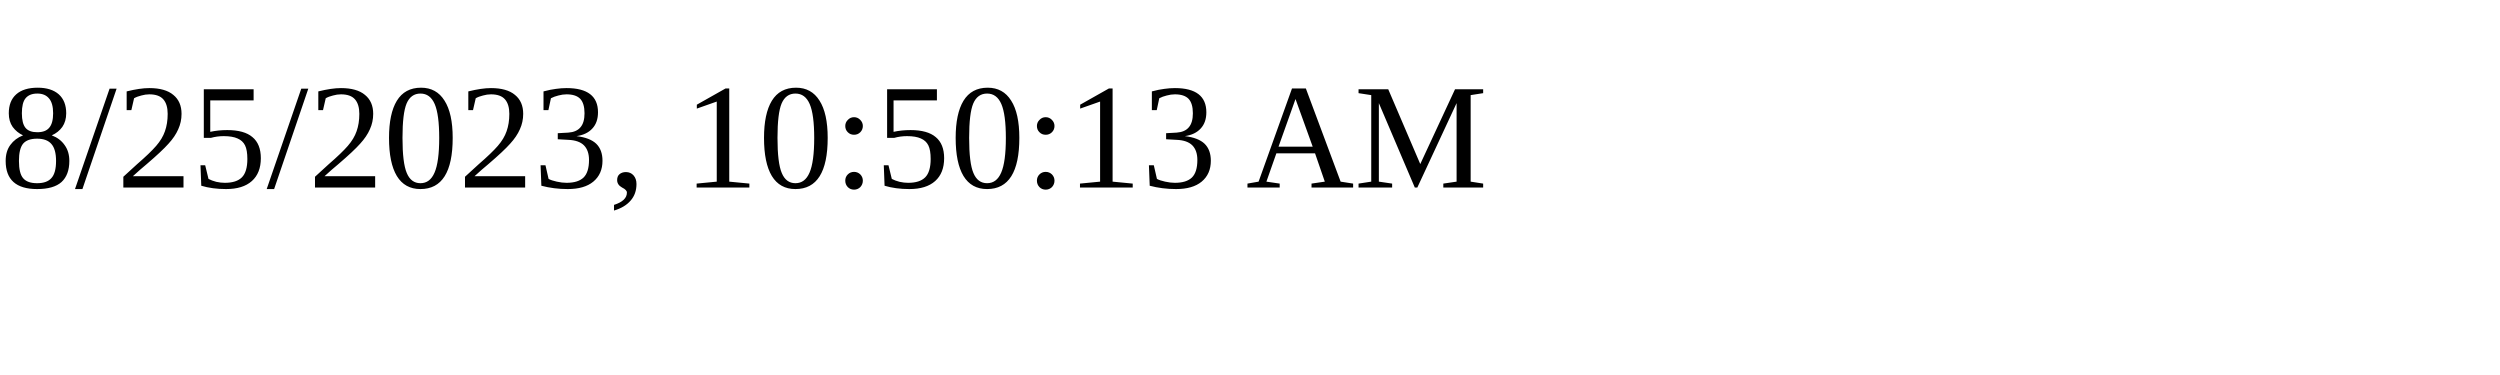
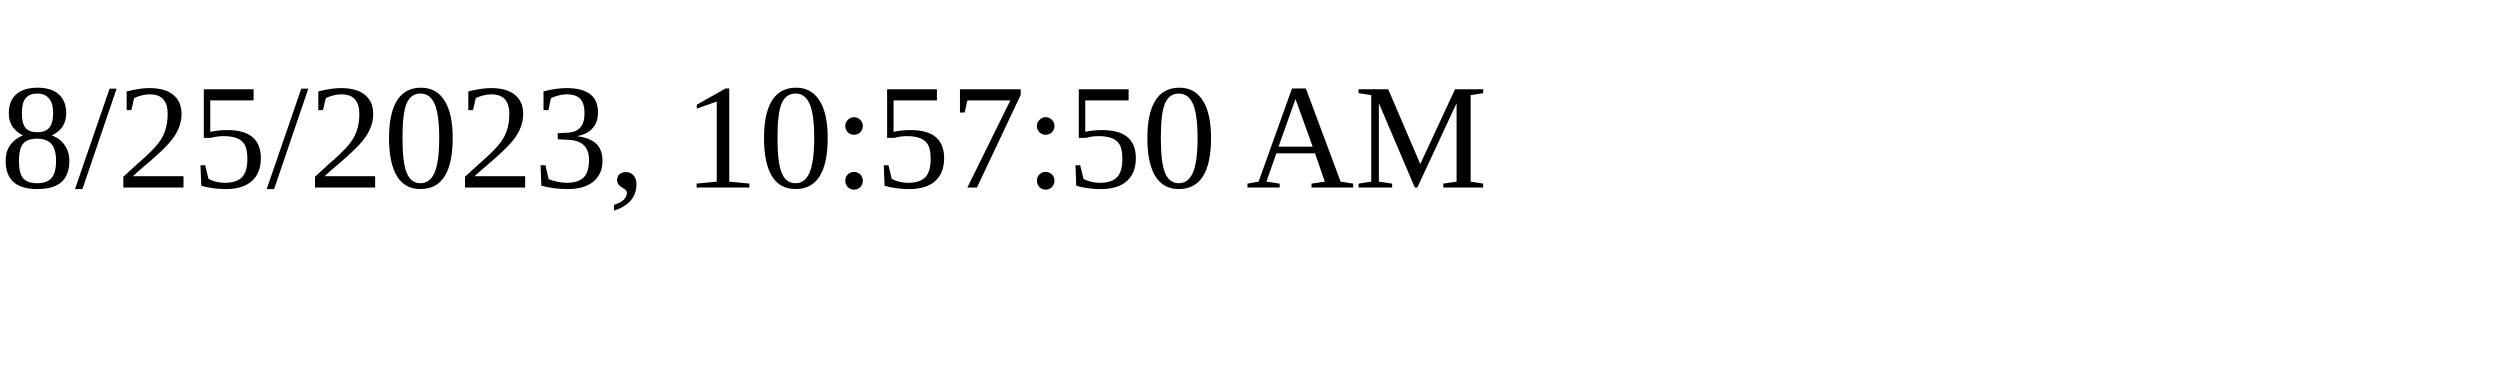
<svg xmlns="http://www.w3.org/2000/svg" height="30" width="200">
-   <text x="0" y="15">8/25/2023, 10:50:13 AM</text>
+   <text x="0" y="15">8/25/2023, 10:57:50 AM</text>
</svg>
